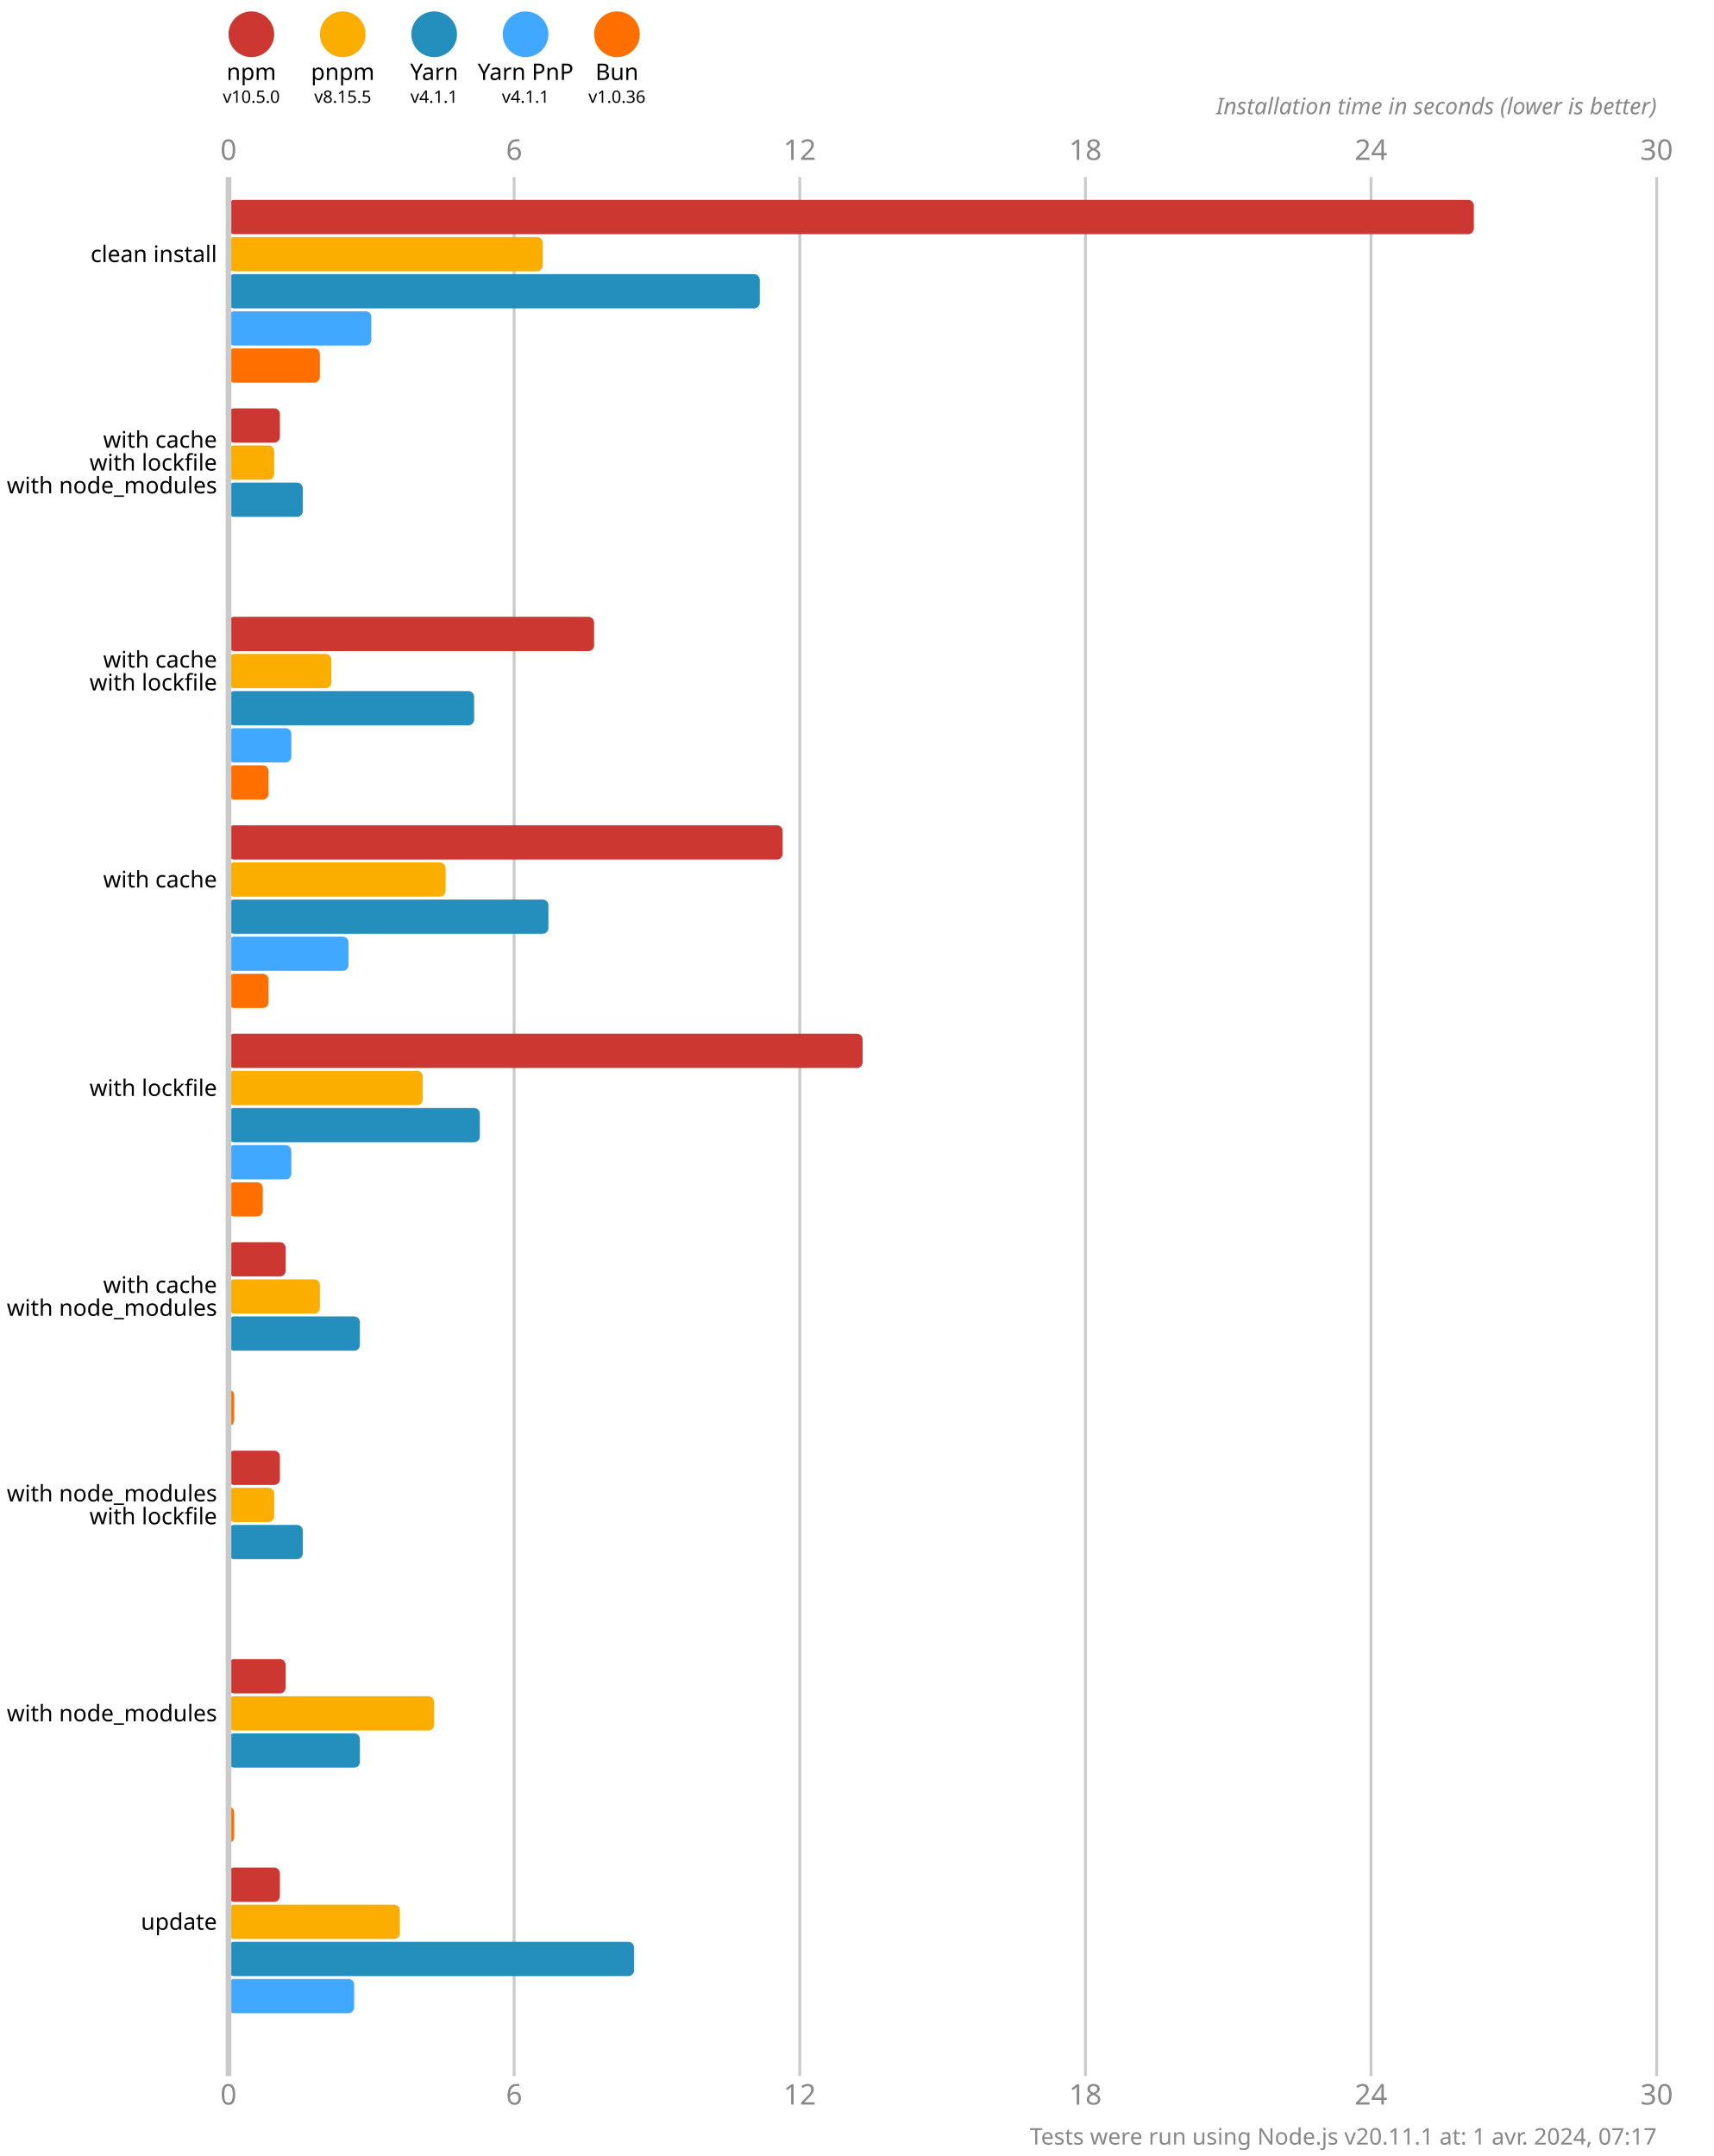
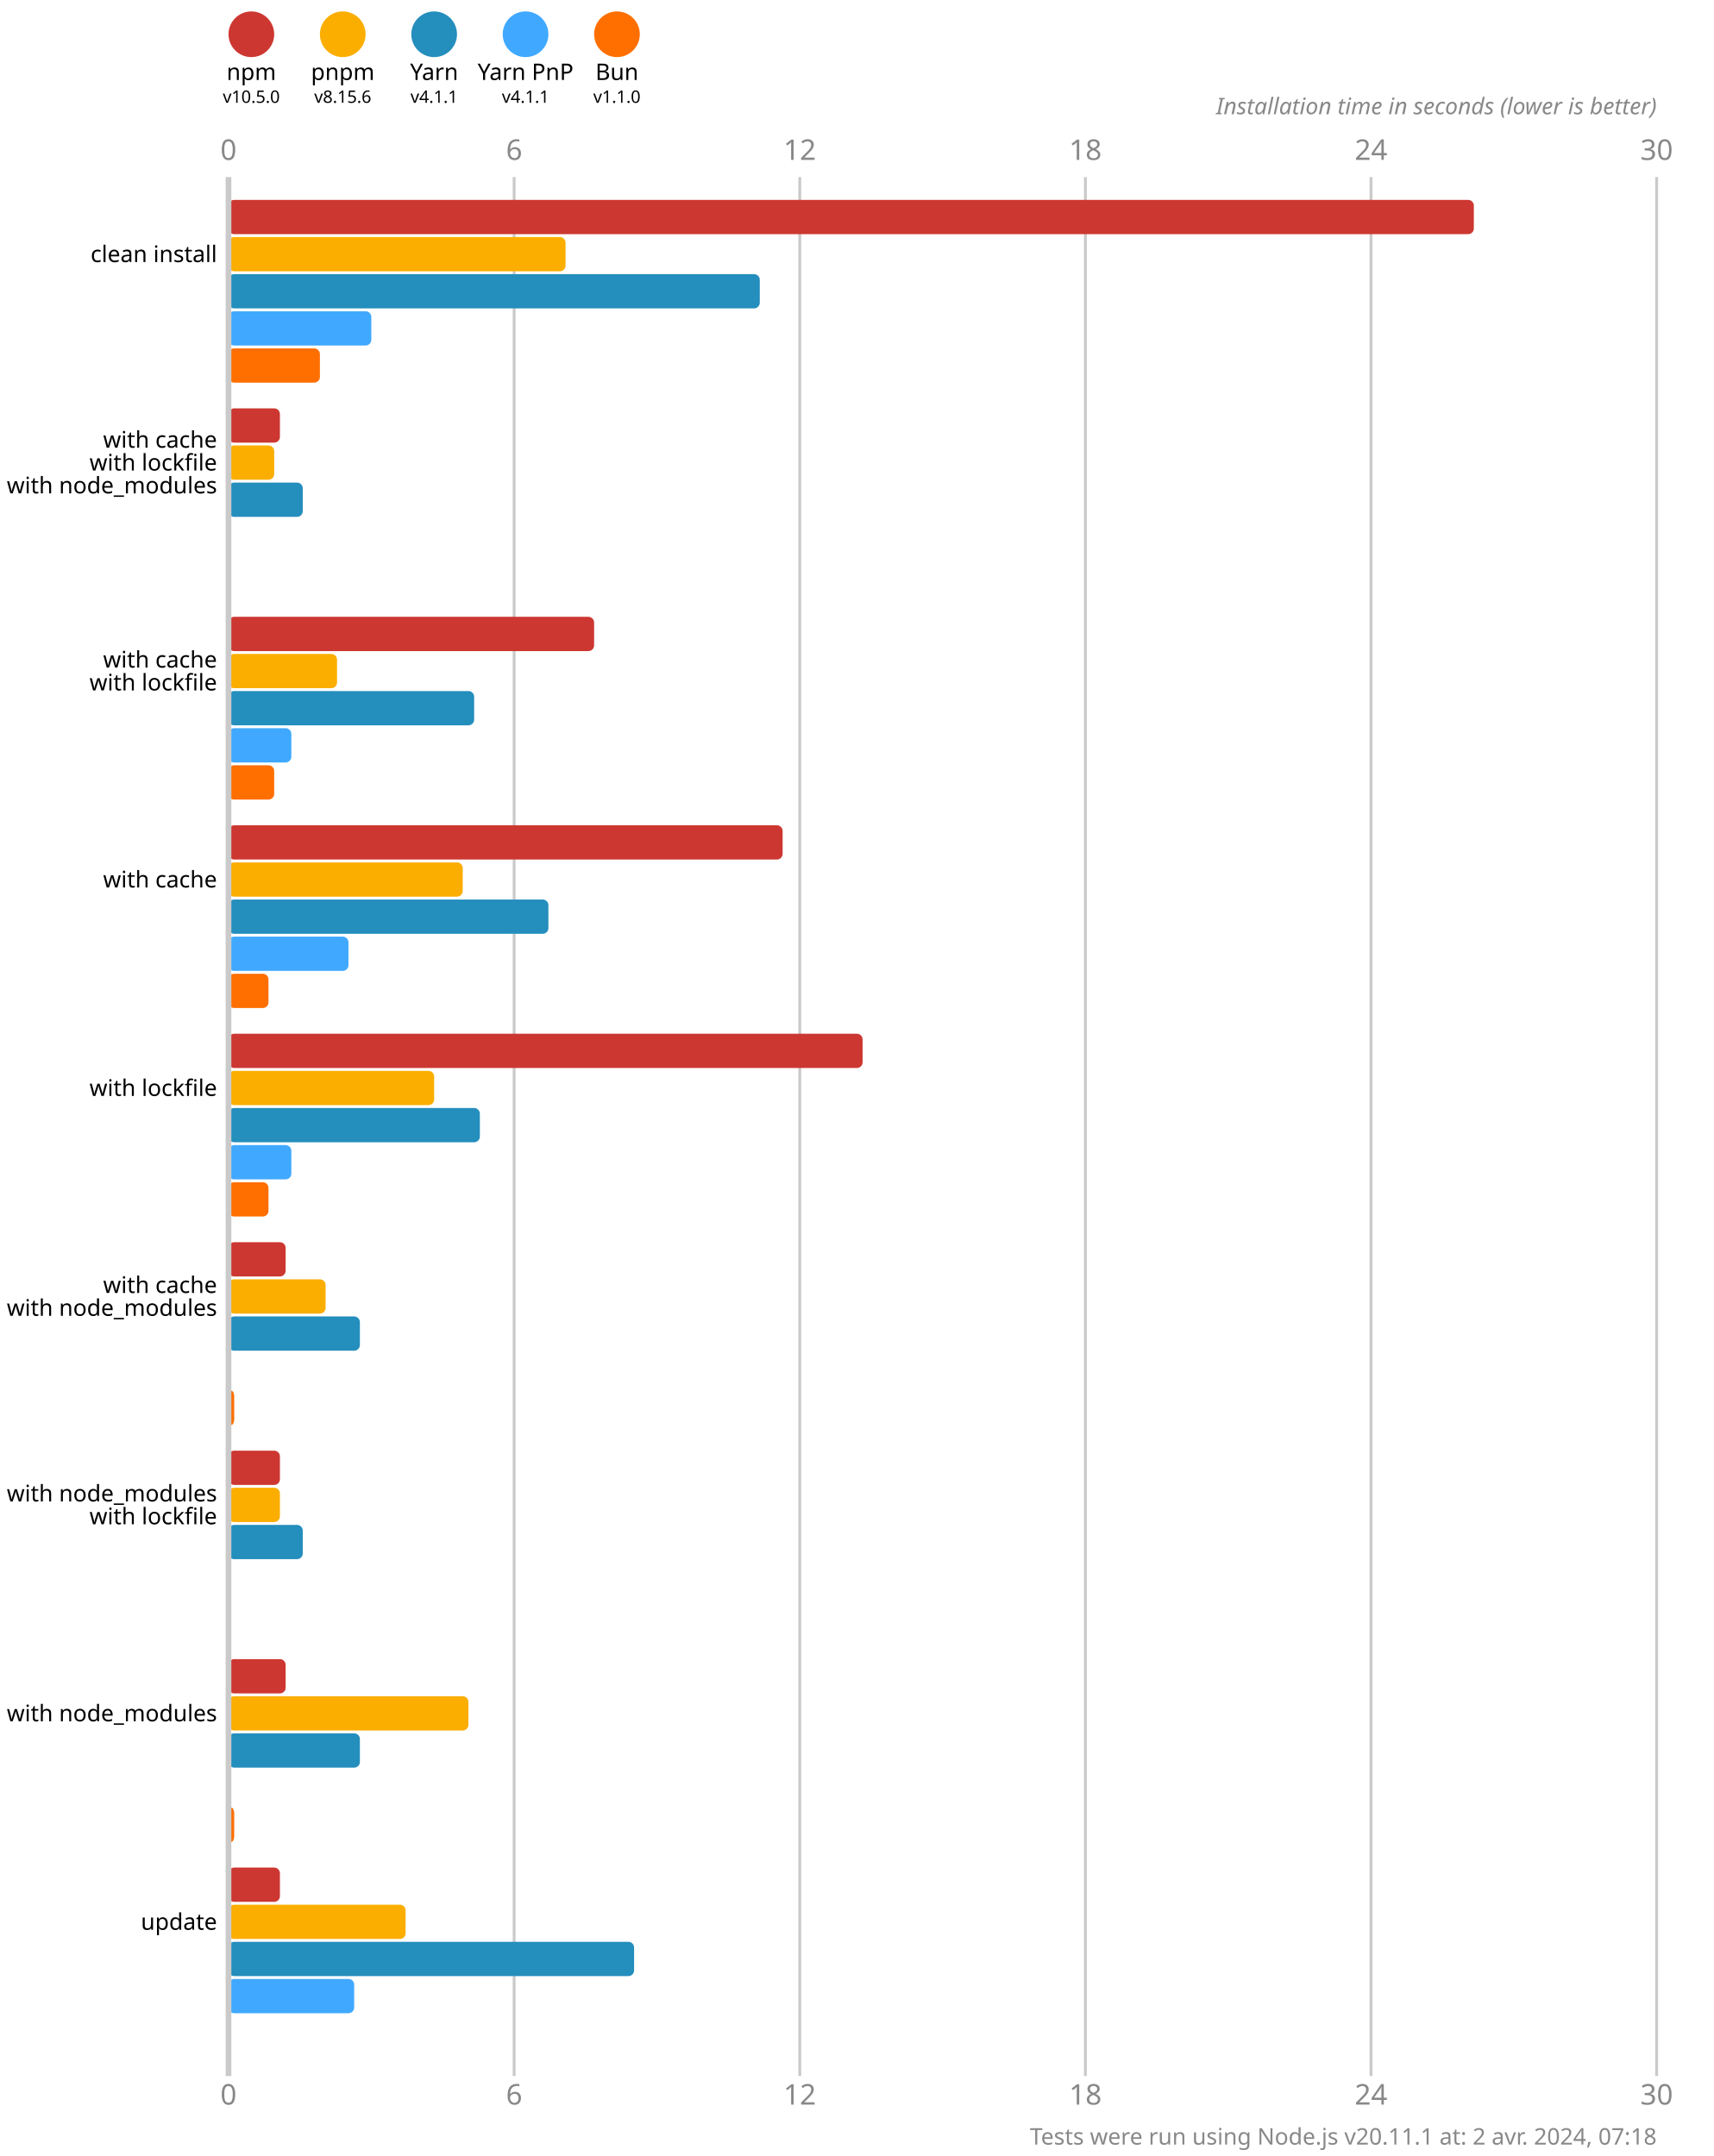
<svg xmlns="http://www.w3.org/2000/svg" version="1.1" viewBox="0 0 300 377.5">
  <style>
    .font { font-family: sans-serif; }
    .s3 { font-size: 3px; }
    .s4 { font-size: 4px; }
    .s5 { font-size: 5px; }
    .line { stroke: #cacaca; }
    .width { stroke-width: 0.5; }
    .text { fill: #888; }
  </style>
  <rect x="0" y="0" width="300" height="377.5" fill="#fff" />
  <circle cx="44" cy="6" r="4" fill="#cd3731" />
  <text x="44" y="14" class="font s4" text-anchor="middle">npm</text>
  <text x="44" y="18" class="font s3" text-anchor="middle">v10.5.0</text>
  <circle cx="60" cy="6" r="4" fill="#fbae00" />
  <text x="60" y="14" class="font s4" text-anchor="middle">pnpm</text>
-   <text x="60" y="18" class="font s3" text-anchor="middle">v8.15.5</text>
+   <text x="60" y="18" class="font s3" text-anchor="middle">v8.15.6</text>
  <circle cx="76" cy="6" r="4" fill="#248ebd" />
  <text x="76" y="14" class="font s4" text-anchor="middle">Yarn</text>
  <text x="76" y="18" class="font s3" text-anchor="middle">v4.1.1</text>
  <circle cx="92" cy="6" r="4" fill="#40a9ff" />
  <text x="92" y="14" class="font s4" text-anchor="middle">Yarn PnP</text>
  <text x="92" y="18" class="font s3" text-anchor="middle">v4.1.1</text>
  <circle cx="108" cy="6" r="4" fill="#ff6f00" />
  <text x="108" y="14" class="font s4" text-anchor="middle">Bun</text>
-   <text x="108" y="18" class="font s3" text-anchor="middle">v1.0.36</text>
+   <text x="108" y="18" class="font s3" text-anchor="middle">v1.1.0</text>
  <text x="40" y="28" class="font s5 text" text-anchor="middle">0</text>
  <text x="40" y="368.5" class="font s5 text" text-anchor="middle">0</text>
  <line x1="90" y1="31" x2="90" y2="363.5" class="line width" />
  <text x="90" y="28" class="font s5 text" text-anchor="middle">6</text>
  <text x="90" y="368.5" class="font s5 text" text-anchor="middle">6</text>
  <line x1="140" y1="31" x2="140" y2="363.5" class="line width" />
  <text x="140" y="28" class="font s5 text" text-anchor="middle">12</text>
  <text x="140" y="368.5" class="font s5 text" text-anchor="middle">12</text>
  <line x1="190" y1="31" x2="190" y2="363.5" class="line width" />
  <text x="190" y="28" class="font s5 text" text-anchor="middle">18</text>
  <text x="190" y="368.5" class="font s5 text" text-anchor="middle">18</text>
  <line x1="240" y1="31" x2="240" y2="363.5" class="line width" />
  <text x="240" y="28" class="font s5 text" text-anchor="middle">24</text>
  <text x="240" y="368.5" class="font s5 text" text-anchor="middle">24</text>
  <line x1="290" y1="31" x2="290" y2="363.5" class="line width" />
  <text x="290" y="28" class="font s5 text" text-anchor="middle">30</text>
  <text x="290" y="368.5" class="font s5 text" text-anchor="middle">30</text>
  <text x="290" y="20" class="font s4 text" font-style="italic" text-anchor="end">Installation time in seconds (lower is better)</text>
  <rect x="40" y="35" width="218" height="6" fill="#cd3731" rx="1" ry="1" />
-   <rect x="40" y="41.5" width="55" height="6" fill="#fbae00" rx="1" ry="1" />
+   <rect x="40" y="41.5" width="59" height="6" fill="#fbae00" rx="1" ry="1" />
  <rect x="40" y="48" width="93" height="6" fill="#248ebd" rx="1" ry="1" />
  <rect x="40" y="54.5" width="25" height="6" fill="#40a9ff" rx="1" ry="1" />
  <rect x="40" y="61" width="16" height="6" fill="#ff6f00" rx="1" ry="1" />
  <rect x="40" y="71.5" width="9" height="6" fill="#cd3731" rx="1" ry="1" />
  <rect x="40" y="78" width="8" height="6" fill="#fbae00" rx="1" ry="1" />
  <rect x="40" y="84.5" width="13" height="6" fill="#248ebd" rx="1" ry="1" />
  <rect x="40" y="91" width="0" height="6" fill="#40a9ff" rx="1" ry="1" />
  <rect x="40" y="97.5" width="0" height="6" fill="#ff6f00" rx="1" ry="1" />
  <rect x="40" y="108" width="64" height="6" fill="#cd3731" rx="1" ry="1" />
-   <rect x="40" y="114.5" width="18" height="6" fill="#fbae00" rx="1" ry="1" />
+   <rect x="40" y="114.5" width="19" height="6" fill="#fbae00" rx="1" ry="1" />
  <rect x="40" y="121" width="43" height="6" fill="#248ebd" rx="1" ry="1" />
  <rect x="40" y="127.5" width="11" height="6" fill="#40a9ff" rx="1" ry="1" />
-   <rect x="40" y="134" width="7" height="6" fill="#ff6f00" rx="1" ry="1" />
+   <rect x="40" y="134" width="8" height="6" fill="#ff6f00" rx="1" ry="1" />
  <rect x="40" y="144.5" width="97" height="6" fill="#cd3731" rx="1" ry="1" />
-   <rect x="40" y="151" width="38" height="6" fill="#fbae00" rx="1" ry="1" />
+   <rect x="40" y="151" width="41" height="6" fill="#fbae00" rx="1" ry="1" />
  <rect x="40" y="157.5" width="56" height="6" fill="#248ebd" rx="1" ry="1" />
  <rect x="40" y="164" width="21" height="6" fill="#40a9ff" rx="1" ry="1" />
  <rect x="40" y="170.5" width="7" height="6" fill="#ff6f00" rx="1" ry="1" />
  <rect x="40" y="181" width="111" height="6" fill="#cd3731" rx="1" ry="1" />
-   <rect x="40" y="187.5" width="34" height="6" fill="#fbae00" rx="1" ry="1" />
+   <rect x="40" y="187.5" width="36" height="6" fill="#fbae00" rx="1" ry="1" />
  <rect x="40" y="194" width="44" height="6" fill="#248ebd" rx="1" ry="1" />
  <rect x="40" y="200.5" width="11" height="6" fill="#40a9ff" rx="1" ry="1" />
-   <rect x="40" y="207" width="6" height="6" fill="#ff6f00" rx="1" ry="1" />
+   <rect x="40" y="207" width="7" height="6" fill="#ff6f00" rx="1" ry="1" />
  <rect x="40" y="217.5" width="10" height="6" fill="#cd3731" rx="1" ry="1" />
-   <rect x="40" y="224" width="16" height="6" fill="#fbae00" rx="1" ry="1" />
+   <rect x="40" y="224" width="17" height="6" fill="#fbae00" rx="1" ry="1" />
  <rect x="40" y="230.5" width="23" height="6" fill="#248ebd" rx="1" ry="1" />
  <rect x="40" y="237" width="0" height="6" fill="#40a9ff" rx="1" ry="1" />
  <rect x="40" y="243.5" width="1" height="6" fill="#ff6f00" rx="1" ry="1" />
  <rect x="40" y="254" width="9" height="6" fill="#cd3731" rx="1" ry="1" />
-   <rect x="40" y="260.5" width="8" height="6" fill="#fbae00" rx="1" ry="1" />
+   <rect x="40" y="260.5" width="9" height="6" fill="#fbae00" rx="1" ry="1" />
  <rect x="40" y="267" width="13" height="6" fill="#248ebd" rx="1" ry="1" />
  <rect x="40" y="273.5" width="0" height="6" fill="#40a9ff" rx="1" ry="1" />
  <rect x="40" y="280" width="0" height="6" fill="#ff6f00" rx="1" ry="1" />
  <rect x="40" y="290.5" width="10" height="6" fill="#cd3731" rx="1" ry="1" />
-   <rect x="40" y="297" width="36" height="6" fill="#fbae00" rx="1" ry="1" />
+   <rect x="40" y="297" width="42" height="6" fill="#fbae00" rx="1" ry="1" />
  <rect x="40" y="303.5" width="23" height="6" fill="#248ebd" rx="1" ry="1" />
  <rect x="40" y="310" width="0" height="6" fill="#40a9ff" rx="1" ry="1" />
  <rect x="40" y="316.5" width="1" height="6" fill="#ff6f00" rx="1" ry="1" />
  <rect x="40" y="327" width="9" height="6" fill="#cd3731" rx="1" ry="1" />
-   <rect x="40" y="333.5" width="30" height="6" fill="#fbae00" rx="1" ry="1" />
+   <rect x="40" y="333.5" width="31" height="6" fill="#fbae00" rx="1" ry="1" />
  <rect x="40" y="340" width="71" height="6" fill="#248ebd" rx="1" ry="1" />
  <rect x="40" y="346.5" width="22" height="6" fill="#40a9ff" rx="1" ry="1" />
  <rect x="40" y="353" width="0" height="6" fill="#ff6f00" rx="1" ry="1" />
  <line x1="40" y1="31" x2="40" y2="363.5" class="line" />
  <text x="38" y="44.5" class="font s4" dominant-baseline="middle" text-anchor="end">clean install</text>
  <text x="38" y="77" class="font s4" dominant-baseline="middle" text-anchor="end">with cache</text>
  <text x="38" y="81" class="font s4" dominant-baseline="middle" text-anchor="end">with lockfile</text>
  <text x="38" y="85" class="font s4" dominant-baseline="middle" text-anchor="end">with node_modules</text>
  <text x="38" y="115.5" class="font s4" dominant-baseline="middle" text-anchor="end">with cache</text>
  <text x="38" y="119.5" class="font s4" dominant-baseline="middle" text-anchor="end">with lockfile</text>
  <text x="38" y="154" class="font s4" dominant-baseline="middle" text-anchor="end">with cache</text>
  <text x="38" y="190.5" class="font s4" dominant-baseline="middle" text-anchor="end">with lockfile</text>
  <text x="38" y="225" class="font s4" dominant-baseline="middle" text-anchor="end">with cache</text>
  <text x="38" y="229" class="font s4" dominant-baseline="middle" text-anchor="end">with node_modules</text>
  <text x="38" y="261.5" class="font s4" dominant-baseline="middle" text-anchor="end">with node_modules</text>
  <text x="38" y="265.5" class="font s4" dominant-baseline="middle" text-anchor="end">with lockfile</text>
  <text x="38" y="300" class="font s4" dominant-baseline="middle" text-anchor="end">with node_modules</text>
  <text x="38" y="336.5" class="font s4" dominant-baseline="middle" text-anchor="end">update</text>
-   <text x="290" y="375.5" class="font s4 text" text-anchor="end">Tests were run using Node.js v20.11.1 at: 1 avr. 2024, 07:17</text>
+   <text x="290" y="375.5" class="font s4 text" text-anchor="end">Tests were run using Node.js v20.11.1 at: 2 avr. 2024, 07:18</text>
</svg>
